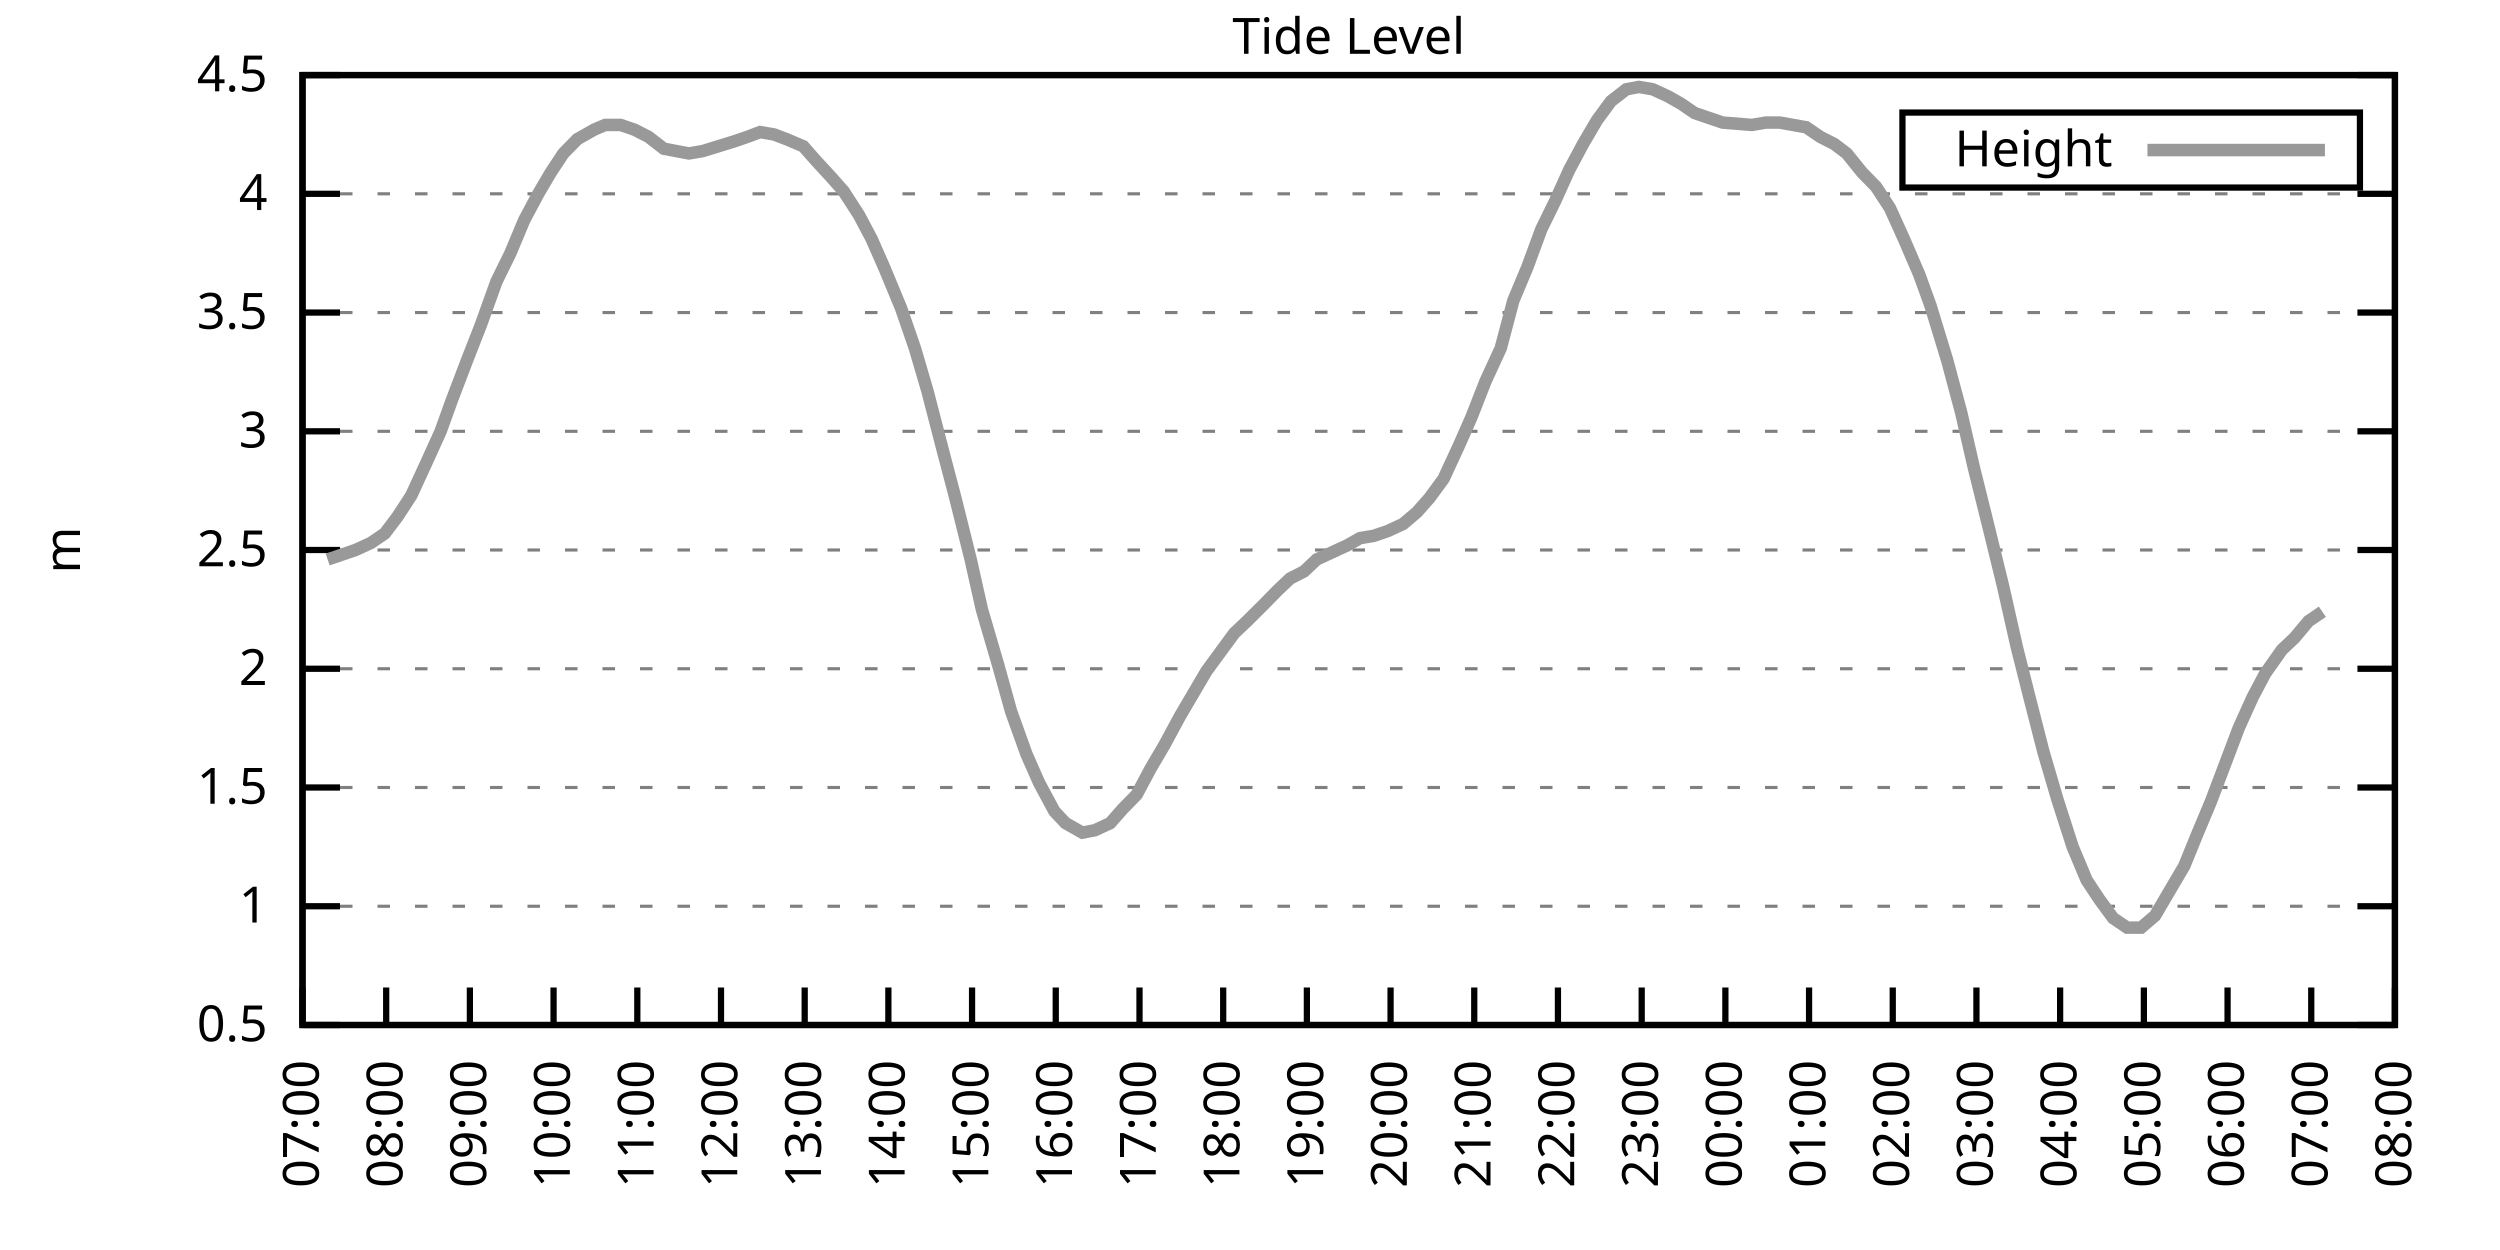
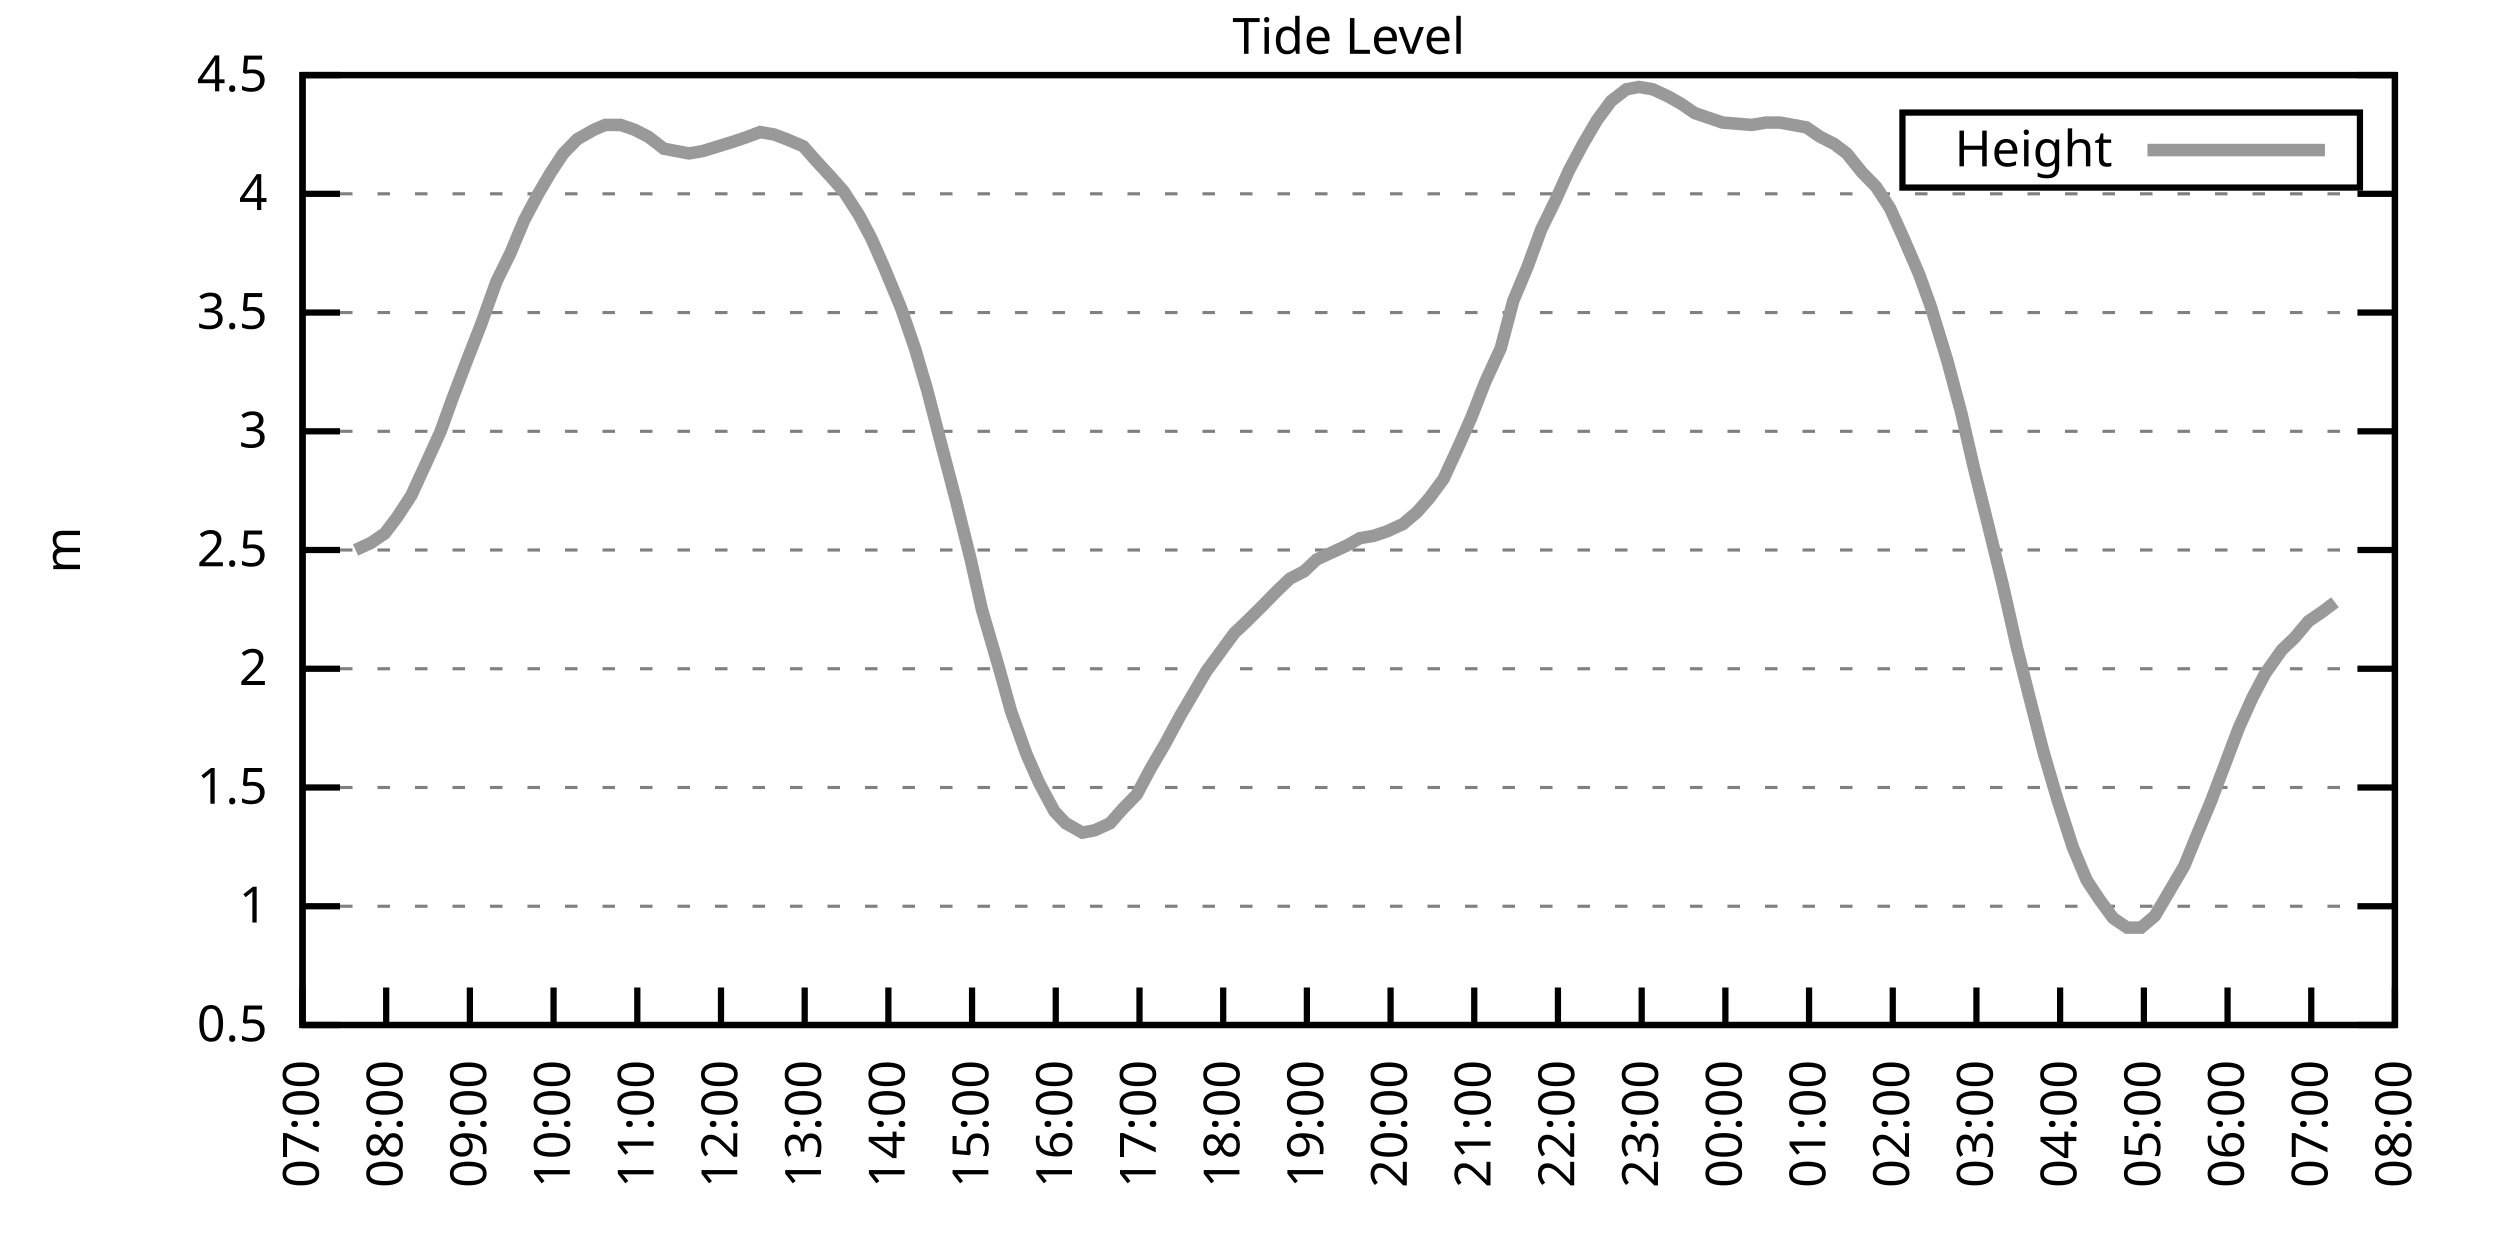
<svg xmlns="http://www.w3.org/2000/svg" xmlns:xlink="http://www.w3.org/1999/xlink" width="400" height="200" viewBox="0 0 400 200">
  <g id="gnuplot_canvas">
    <rect x="0" y="0" width="400" height="200" fill="none" />
    <defs>
      <circle id="gpDot" r="0.5" stroke-width="0.5" stroke="currentColor" />
      <path id="gpPt0" stroke-width="0.333" stroke="currentColor" d="M-1,0 h2 M0,-1 v2" />
      <path id="gpPt1" stroke-width="0.333" stroke="currentColor" d="M-1,-1 L1,1 M1,-1 L-1,1" />
      <path id="gpPt2" stroke-width="0.333" stroke="currentColor" d="M-1,0 L1,0 M0,-1 L0,1 M-1,-1 L1,1 M-1,1 L1,-1" />
      <rect id="gpPt3" stroke-width="0.333" stroke="currentColor" x="-1" y="-1" width="2" height="2" />
      <rect id="gpPt4" stroke-width="0.333" stroke="currentColor" fill="currentColor" x="-1" y="-1" width="2" height="2" />
      <circle id="gpPt5" stroke-width="0.333" stroke="currentColor" cx="0" cy="0" r="1" />
      <use xlink:href="#gpPt5" id="gpPt6" fill="currentColor" stroke="none" />
      <path id="gpPt7" stroke-width="0.333" stroke="currentColor" d="M0,-1.33 L-1.33,0.67 L1.33,0.67 z" />
      <use xlink:href="#gpPt7" id="gpPt8" fill="currentColor" stroke="none" />
      <use xlink:href="#gpPt7" id="gpPt9" stroke="currentColor" transform="rotate(180)" />
      <use xlink:href="#gpPt9" id="gpPt10" fill="currentColor" stroke="none" />
      <use xlink:href="#gpPt3" id="gpPt11" stroke="currentColor" transform="rotate(45)" />
      <use xlink:href="#gpPt11" id="gpPt12" fill="currentColor" stroke="none" />
      <path id="gpPt13" stroke-width="0.333" stroke="currentColor" d="M0,1.330 L1.265,0.411 L0.782,-1.067 L-0.782,-1.076 L-1.265,0.411 z" />
      <use xlink:href="#gpPt13" id="gpPt14" fill="currentColor" stroke="none" />
      <filter id="textbox" filterUnits="objectBoundingBox" x="0" y="0" height="1" width="1">
        <feFlood flood-color="white" flood-opacity="1" result="bgnd" />
        <feComposite in="SourceGraphic" in2="bgnd" operator="atop" />
      </filter>
      <filter id="greybox" filterUnits="objectBoundingBox" x="0" y="0" height="1" width="1">
        <feFlood flood-color="lightgrey" flood-opacity="1" result="grey" />
        <feComposite in="SourceGraphic" in2="grey" operator="atop" />
      </filter>
    </defs>
    <g fill="none" color="white" stroke="currentColor" stroke-width="1.00" stroke-linecap="butt" stroke-linejoin="miter">
</g>
    <g fill="none" color="black" stroke="currentColor" stroke-width="1.00" stroke-linecap="butt" stroke-linejoin="miter">
      <g stroke="none" shape-rendering="crispEdges">
        <polygon fill="rgb(255, 255, 255)" points="48.40,164.00 383.18,164.00 383.18,12.02 48.40,12.02 " />
      </g>
    </g>
    <g fill="none" color="black" stroke="currentColor" stroke-width="1.00" stroke-linecap="butt" stroke-linejoin="miter">
</g>
    <g fill="none" color="black" stroke="black" stroke-width="0.50" stroke-linecap="butt" stroke-linejoin="miter">
</g>
    <g fill="none" color="gray" stroke="currentColor" stroke-width="0.50" stroke-linecap="butt" stroke-linejoin="miter">
      <path stroke="gray" stroke-dasharray="2,4" class="gridline" d="M48.40,164.00 L383.19,164.00  " />
    </g>
    <g fill="none" color="gray" stroke="gray" stroke-width="1.00" stroke-linecap="butt" stroke-linejoin="miter">
</g>
    <g fill="none" color="black" stroke="currentColor" stroke-width="1.00" stroke-linecap="butt" stroke-linejoin="miter">
      <path stroke="black" d="M48.40,164.00 L54.40,164.00 M383.19,164.00 L377.19,164.00  " />
      <g transform="translate(42.80,166.60)" stroke="none" fill="black" font-family="Sans" font-size="8.00" text-anchor="end">
        <text>
          <tspan font-family="Sans"> 0.5</tspan>
        </text>
      </g>
    </g>
    <g fill="none" color="black" stroke="currentColor" stroke-width="1.00" stroke-linecap="butt" stroke-linejoin="miter">
</g>
    <g fill="none" color="black" stroke="black" stroke-width="0.50" stroke-linecap="butt" stroke-linejoin="miter">
</g>
    <g fill="none" color="gray" stroke="currentColor" stroke-width="0.50" stroke-linecap="butt" stroke-linejoin="miter">
      <path stroke="gray" stroke-dasharray="2,4" class="gridline" d="M48.40,145.00 L383.19,145.00  " />
    </g>
    <g fill="none" color="gray" stroke="gray" stroke-width="1.00" stroke-linecap="butt" stroke-linejoin="miter">
</g>
    <g fill="none" color="black" stroke="currentColor" stroke-width="1.00" stroke-linecap="butt" stroke-linejoin="miter">
      <path stroke="black" d="M48.40,145.00 L54.40,145.00 M383.19,145.00 L377.19,145.00  " />
      <g transform="translate(42.80,147.60)" stroke="none" fill="black" font-family="Sans" font-size="8.00" text-anchor="end">
        <text>
          <tspan font-family="Sans"> 1</tspan>
        </text>
      </g>
    </g>
    <g fill="none" color="black" stroke="currentColor" stroke-width="1.00" stroke-linecap="butt" stroke-linejoin="miter">
</g>
    <g fill="none" color="black" stroke="black" stroke-width="0.50" stroke-linecap="butt" stroke-linejoin="miter">
</g>
    <g fill="none" color="gray" stroke="currentColor" stroke-width="0.50" stroke-linecap="butt" stroke-linejoin="miter">
      <path stroke="gray" stroke-dasharray="2,4" class="gridline" d="M48.40,126.00 L383.19,126.00  " />
    </g>
    <g fill="none" color="gray" stroke="gray" stroke-width="1.00" stroke-linecap="butt" stroke-linejoin="miter">
</g>
    <g fill="none" color="black" stroke="currentColor" stroke-width="1.00" stroke-linecap="butt" stroke-linejoin="miter">
      <path stroke="black" d="M48.40,126.00 L54.40,126.00 M383.19,126.00 L377.19,126.00  " />
      <g transform="translate(42.80,128.60)" stroke="none" fill="black" font-family="Sans" font-size="8.00" text-anchor="end">
        <text>
          <tspan font-family="Sans"> 1.5</tspan>
        </text>
      </g>
    </g>
    <g fill="none" color="black" stroke="currentColor" stroke-width="1.00" stroke-linecap="butt" stroke-linejoin="miter">
</g>
    <g fill="none" color="black" stroke="black" stroke-width="0.50" stroke-linecap="butt" stroke-linejoin="miter">
</g>
    <g fill="none" color="gray" stroke="currentColor" stroke-width="0.50" stroke-linecap="butt" stroke-linejoin="miter">
      <path stroke="gray" stroke-dasharray="2,4" class="gridline" d="M48.40,107.00 L383.19,107.00  " />
    </g>
    <g fill="none" color="gray" stroke="gray" stroke-width="1.00" stroke-linecap="butt" stroke-linejoin="miter">
</g>
    <g fill="none" color="black" stroke="currentColor" stroke-width="1.00" stroke-linecap="butt" stroke-linejoin="miter">
      <path stroke="black" d="M48.40,107.00 L54.40,107.00 M383.19,107.00 L377.19,107.00  " />
      <g transform="translate(42.80,109.60)" stroke="none" fill="black" font-family="Sans" font-size="8.00" text-anchor="end">
        <text>
          <tspan font-family="Sans"> 2</tspan>
        </text>
      </g>
    </g>
    <g fill="none" color="black" stroke="currentColor" stroke-width="1.00" stroke-linecap="butt" stroke-linejoin="miter">
</g>
    <g fill="none" color="black" stroke="black" stroke-width="0.50" stroke-linecap="butt" stroke-linejoin="miter">
</g>
    <g fill="none" color="gray" stroke="currentColor" stroke-width="0.50" stroke-linecap="butt" stroke-linejoin="miter">
      <path stroke="gray" stroke-dasharray="2,4" class="gridline" d="M48.40,88.00 L383.19,88.00  " />
    </g>
    <g fill="none" color="gray" stroke="gray" stroke-width="1.00" stroke-linecap="butt" stroke-linejoin="miter">
</g>
    <g fill="none" color="black" stroke="currentColor" stroke-width="1.00" stroke-linecap="butt" stroke-linejoin="miter">
      <path stroke="black" d="M48.40,88.00 L54.40,88.00 M383.19,88.00 L377.19,88.00  " />
      <g transform="translate(42.80,90.60)" stroke="none" fill="black" font-family="Sans" font-size="8.00" text-anchor="end">
        <text>
          <tspan font-family="Sans"> 2.5</tspan>
        </text>
      </g>
    </g>
    <g fill="none" color="black" stroke="currentColor" stroke-width="1.00" stroke-linecap="butt" stroke-linejoin="miter">
</g>
    <g fill="none" color="black" stroke="black" stroke-width="0.50" stroke-linecap="butt" stroke-linejoin="miter">
</g>
    <g fill="none" color="gray" stroke="currentColor" stroke-width="0.50" stroke-linecap="butt" stroke-linejoin="miter">
      <path stroke="gray" stroke-dasharray="2,4" class="gridline" d="M48.40,69.01 L383.19,69.01  " />
    </g>
    <g fill="none" color="gray" stroke="gray" stroke-width="1.00" stroke-linecap="butt" stroke-linejoin="miter">
</g>
    <g fill="none" color="black" stroke="currentColor" stroke-width="1.00" stroke-linecap="butt" stroke-linejoin="miter">
      <path stroke="black" d="M48.40,69.01 L54.40,69.01 M383.19,69.01 L377.19,69.01  " />
      <g transform="translate(42.80,71.61)" stroke="none" fill="black" font-family="Sans" font-size="8.00" text-anchor="end">
        <text>
          <tspan font-family="Sans"> 3</tspan>
        </text>
      </g>
    </g>
    <g fill="none" color="black" stroke="currentColor" stroke-width="1.00" stroke-linecap="butt" stroke-linejoin="miter">
</g>
    <g fill="none" color="black" stroke="black" stroke-width="0.50" stroke-linecap="butt" stroke-linejoin="miter">
</g>
    <g fill="none" color="gray" stroke="currentColor" stroke-width="0.50" stroke-linecap="butt" stroke-linejoin="miter">
      <path stroke="gray" stroke-dasharray="2,4" class="gridline" d="M48.40,50.01 L383.19,50.01  " />
    </g>
    <g fill="none" color="gray" stroke="gray" stroke-width="1.00" stroke-linecap="butt" stroke-linejoin="miter">
</g>
    <g fill="none" color="black" stroke="currentColor" stroke-width="1.00" stroke-linecap="butt" stroke-linejoin="miter">
      <path stroke="black" d="M48.40,50.01 L54.40,50.01 M383.19,50.01 L377.19,50.01  " />
      <g transform="translate(42.80,52.61)" stroke="none" fill="black" font-family="Sans" font-size="8.00" text-anchor="end">
        <text>
          <tspan font-family="Sans"> 3.5</tspan>
        </text>
      </g>
    </g>
    <g fill="none" color="black" stroke="currentColor" stroke-width="1.00" stroke-linecap="butt" stroke-linejoin="miter">
</g>
    <g fill="none" color="black" stroke="black" stroke-width="0.50" stroke-linecap="butt" stroke-linejoin="miter">
</g>
    <g fill="none" color="gray" stroke="currentColor" stroke-width="0.50" stroke-linecap="butt" stroke-linejoin="miter">
      <path stroke="gray" stroke-dasharray="2,4" class="gridline" d="M48.40,31.01 L383.19,31.01  " />
    </g>
    <g fill="none" color="gray" stroke="gray" stroke-width="1.00" stroke-linecap="butt" stroke-linejoin="miter">
</g>
    <g fill="none" color="black" stroke="currentColor" stroke-width="1.00" stroke-linecap="butt" stroke-linejoin="miter">
      <path stroke="black" d="M48.40,31.01 L54.40,31.01 M383.19,31.01 L377.19,31.01  " />
      <g transform="translate(42.80,33.61)" stroke="none" fill="black" font-family="Sans" font-size="8.00" text-anchor="end">
        <text>
          <tspan font-family="Sans"> 4</tspan>
        </text>
      </g>
    </g>
    <g fill="none" color="black" stroke="currentColor" stroke-width="1.00" stroke-linecap="butt" stroke-linejoin="miter">
</g>
    <g fill="none" color="black" stroke="black" stroke-width="0.50" stroke-linecap="butt" stroke-linejoin="miter">
</g>
    <g fill="none" color="gray" stroke="currentColor" stroke-width="0.50" stroke-linecap="butt" stroke-linejoin="miter">
      <path stroke="gray" stroke-dasharray="2,4" class="gridline" d="M48.40,12.01 L383.19,12.01  " />
    </g>
    <g fill="none" color="gray" stroke="gray" stroke-width="1.00" stroke-linecap="butt" stroke-linejoin="miter">
</g>
    <g fill="none" color="black" stroke="currentColor" stroke-width="1.00" stroke-linecap="butt" stroke-linejoin="miter">
      <path stroke="black" d="M48.40,12.01 L54.40,12.01 M383.19,12.01 L377.19,12.01  " />
      <g transform="translate(42.80,14.61)" stroke="none" fill="black" font-family="Sans" font-size="8.00" text-anchor="end">
        <text>
          <tspan font-family="Sans"> 4.5</tspan>
        </text>
      </g>
    </g>
    <g fill="none" color="black" stroke="currentColor" stroke-width="1.00" stroke-linecap="butt" stroke-linejoin="miter">
      <path stroke="black" d="M48.40,164.00 L48.40,158.00  " />
      <g transform="translate(51.00,169.60) rotate(270.00)" stroke="none" fill="black" font-family="Sans" font-size="8.00" text-anchor="end">
        <text>
          <tspan font-family="Sans">07:00</tspan>
        </text>
      </g>
    </g>
    <g fill="none" color="black" stroke="currentColor" stroke-width="1.00" stroke-linecap="butt" stroke-linejoin="miter">
      <path stroke="black" d="M61.79,164.00 L61.79,158.00  " />
      <g transform="translate(64.39,169.60) rotate(270.00)" stroke="none" fill="black" font-family="Sans" font-size="8.00" text-anchor="end">
        <text>
          <tspan font-family="Sans">08:00</tspan>
        </text>
      </g>
    </g>
    <g fill="none" color="black" stroke="currentColor" stroke-width="1.00" stroke-linecap="butt" stroke-linejoin="miter">
      <path stroke="black" d="M75.18,164.00 L75.18,158.00  " />
      <g transform="translate(77.78,169.60) rotate(270.00)" stroke="none" fill="black" font-family="Sans" font-size="8.00" text-anchor="end">
        <text>
          <tspan font-family="Sans">09:00</tspan>
        </text>
      </g>
    </g>
    <g fill="none" color="black" stroke="currentColor" stroke-width="1.00" stroke-linecap="butt" stroke-linejoin="miter">
      <path stroke="black" d="M88.57,164.00 L88.57,158.00  " />
      <g transform="translate(91.17,169.60) rotate(270.00)" stroke="none" fill="black" font-family="Sans" font-size="8.00" text-anchor="end">
        <text>
          <tspan font-family="Sans">10:00</tspan>
        </text>
      </g>
    </g>
    <g fill="none" color="black" stroke="currentColor" stroke-width="1.00" stroke-linecap="butt" stroke-linejoin="miter">
      <path stroke="black" d="M101.97,164.00 L101.97,158.00  " />
      <g transform="translate(104.57,169.60) rotate(270.00)" stroke="none" fill="black" font-family="Sans" font-size="8.00" text-anchor="end">
        <text>
          <tspan font-family="Sans">11:00</tspan>
        </text>
      </g>
    </g>
    <g fill="none" color="black" stroke="currentColor" stroke-width="1.00" stroke-linecap="butt" stroke-linejoin="miter">
      <path stroke="black" d="M115.36,164.00 L115.36,158.00  " />
      <g transform="translate(117.96,169.60) rotate(270.00)" stroke="none" fill="black" font-family="Sans" font-size="8.00" text-anchor="end">
        <text>
          <tspan font-family="Sans">12:00</tspan>
        </text>
      </g>
    </g>
    <g fill="none" color="black" stroke="currentColor" stroke-width="1.00" stroke-linecap="butt" stroke-linejoin="miter">
      <path stroke="black" d="M128.75,164.00 L128.75,158.00  " />
      <g transform="translate(131.35,169.60) rotate(270.00)" stroke="none" fill="black" font-family="Sans" font-size="8.00" text-anchor="end">
        <text>
          <tspan font-family="Sans">13:00</tspan>
        </text>
      </g>
    </g>
    <g fill="none" color="black" stroke="currentColor" stroke-width="1.00" stroke-linecap="butt" stroke-linejoin="miter">
      <path stroke="black" d="M142.14,164.00 L142.14,158.00  " />
      <g transform="translate(144.74,169.60) rotate(270.00)" stroke="none" fill="black" font-family="Sans" font-size="8.00" text-anchor="end">
        <text>
          <tspan font-family="Sans">14:00</tspan>
        </text>
      </g>
    </g>
    <g fill="none" color="black" stroke="currentColor" stroke-width="1.00" stroke-linecap="butt" stroke-linejoin="miter">
      <path stroke="black" d="M155.53,164.00 L155.53,158.00  " />
      <g transform="translate(158.13,169.60) rotate(270.00)" stroke="none" fill="black" font-family="Sans" font-size="8.00" text-anchor="end">
        <text>
          <tspan font-family="Sans">15:00</tspan>
        </text>
      </g>
    </g>
    <g fill="none" color="black" stroke="currentColor" stroke-width="1.00" stroke-linecap="butt" stroke-linejoin="miter">
      <path stroke="black" d="M168.92,164.00 L168.92,158.00  " />
      <g transform="translate(171.52,169.60) rotate(270.00)" stroke="none" fill="black" font-family="Sans" font-size="8.00" text-anchor="end">
        <text>
          <tspan font-family="Sans">16:00</tspan>
        </text>
      </g>
    </g>
    <g fill="none" color="black" stroke="currentColor" stroke-width="1.00" stroke-linecap="butt" stroke-linejoin="miter">
      <path stroke="black" d="M182.32,164.00 L182.32,158.00  " />
      <g transform="translate(184.92,169.60) rotate(270.00)" stroke="none" fill="black" font-family="Sans" font-size="8.00" text-anchor="end">
        <text>
          <tspan font-family="Sans">17:00</tspan>
        </text>
      </g>
    </g>
    <g fill="none" color="black" stroke="currentColor" stroke-width="1.00" stroke-linecap="butt" stroke-linejoin="miter">
      <path stroke="black" d="M195.71,164.00 L195.71,158.00  " />
      <g transform="translate(198.31,169.60) rotate(270.00)" stroke="none" fill="black" font-family="Sans" font-size="8.00" text-anchor="end">
        <text>
          <tspan font-family="Sans">18:00</tspan>
        </text>
      </g>
    </g>
    <g fill="none" color="black" stroke="currentColor" stroke-width="1.00" stroke-linecap="butt" stroke-linejoin="miter">
      <path stroke="black" d="M209.10,164.00 L209.10,158.00  " />
      <g transform="translate(211.70,169.60) rotate(270.00)" stroke="none" fill="black" font-family="Sans" font-size="8.00" text-anchor="end">
        <text>
          <tspan font-family="Sans">19:00</tspan>
        </text>
      </g>
    </g>
    <g fill="none" color="black" stroke="currentColor" stroke-width="1.00" stroke-linecap="butt" stroke-linejoin="miter">
      <path stroke="black" d="M222.49,164.00 L222.49,158.00  " />
      <g transform="translate(225.09,169.60) rotate(270.00)" stroke="none" fill="black" font-family="Sans" font-size="8.00" text-anchor="end">
        <text>
          <tspan font-family="Sans">20:00</tspan>
        </text>
      </g>
    </g>
    <g fill="none" color="black" stroke="currentColor" stroke-width="1.00" stroke-linecap="butt" stroke-linejoin="miter">
      <path stroke="black" d="M235.88,164.00 L235.88,158.00  " />
      <g transform="translate(238.48,169.60) rotate(270.00)" stroke="none" fill="black" font-family="Sans" font-size="8.00" text-anchor="end">
        <text>
          <tspan font-family="Sans">21:00</tspan>
        </text>
      </g>
    </g>
    <g fill="none" color="black" stroke="currentColor" stroke-width="1.00" stroke-linecap="butt" stroke-linejoin="miter">
      <path stroke="black" d="M249.27,164.00 L249.27,158.00  " />
      <g transform="translate(251.87,169.60) rotate(270.00)" stroke="none" fill="black" font-family="Sans" font-size="8.00" text-anchor="end">
        <text>
          <tspan font-family="Sans">22:00</tspan>
        </text>
      </g>
    </g>
    <g fill="none" color="black" stroke="currentColor" stroke-width="1.00" stroke-linecap="butt" stroke-linejoin="miter">
      <path stroke="black" d="M262.67,164.00 L262.67,158.00  " />
      <g transform="translate(265.27,169.60) rotate(270.00)" stroke="none" fill="black" font-family="Sans" font-size="8.00" text-anchor="end">
        <text>
          <tspan font-family="Sans">23:00</tspan>
        </text>
      </g>
    </g>
    <g fill="none" color="black" stroke="currentColor" stroke-width="1.00" stroke-linecap="butt" stroke-linejoin="miter">
      <path stroke="black" d="M276.06,164.00 L276.06,158.00  " />
      <g transform="translate(278.66,169.60) rotate(270.00)" stroke="none" fill="black" font-family="Sans" font-size="8.00" text-anchor="end">
        <text>
          <tspan font-family="Sans">00:00</tspan>
        </text>
      </g>
    </g>
    <g fill="none" color="black" stroke="currentColor" stroke-width="1.00" stroke-linecap="butt" stroke-linejoin="miter">
      <path stroke="black" d="M289.45,164.00 L289.45,158.00  " />
      <g transform="translate(292.05,169.60) rotate(270.00)" stroke="none" fill="black" font-family="Sans" font-size="8.00" text-anchor="end">
        <text>
          <tspan font-family="Sans">01:00</tspan>
        </text>
      </g>
    </g>
    <g fill="none" color="black" stroke="currentColor" stroke-width="1.00" stroke-linecap="butt" stroke-linejoin="miter">
      <path stroke="black" d="M302.84,164.00 L302.84,158.00  " />
      <g transform="translate(305.44,169.60) rotate(270.00)" stroke="none" fill="black" font-family="Sans" font-size="8.00" text-anchor="end">
        <text>
          <tspan font-family="Sans">02:00</tspan>
        </text>
      </g>
    </g>
    <g fill="none" color="black" stroke="currentColor" stroke-width="1.00" stroke-linecap="butt" stroke-linejoin="miter">
      <path stroke="black" d="M316.23,164.00 L316.23,158.00  " />
      <g transform="translate(318.83,169.60) rotate(270.00)" stroke="none" fill="black" font-family="Sans" font-size="8.00" text-anchor="end">
        <text>
          <tspan font-family="Sans">03:00</tspan>
        </text>
      </g>
    </g>
    <g fill="none" color="black" stroke="currentColor" stroke-width="1.00" stroke-linecap="butt" stroke-linejoin="miter">
      <path stroke="black" d="M329.62,164.00 L329.62,158.00  " />
      <g transform="translate(332.22,169.60) rotate(270.00)" stroke="none" fill="black" font-family="Sans" font-size="8.00" text-anchor="end">
        <text>
          <tspan font-family="Sans">04:00</tspan>
        </text>
      </g>
    </g>
    <g fill="none" color="black" stroke="currentColor" stroke-width="1.00" stroke-linecap="butt" stroke-linejoin="miter">
      <path stroke="black" d="M343.02,164.00 L343.02,158.00  " />
      <g transform="translate(345.62,169.60) rotate(270.00)" stroke="none" fill="black" font-family="Sans" font-size="8.00" text-anchor="end">
        <text>
          <tspan font-family="Sans">05:00</tspan>
        </text>
      </g>
    </g>
    <g fill="none" color="black" stroke="currentColor" stroke-width="1.00" stroke-linecap="butt" stroke-linejoin="miter">
      <path stroke="black" d="M356.41,164.00 L356.41,158.00  " />
      <g transform="translate(359.01,169.60) rotate(270.00)" stroke="none" fill="black" font-family="Sans" font-size="8.00" text-anchor="end">
        <text>
          <tspan font-family="Sans">06:00</tspan>
        </text>
      </g>
    </g>
    <g fill="none" color="black" stroke="currentColor" stroke-width="1.00" stroke-linecap="butt" stroke-linejoin="miter">
      <path stroke="black" d="M369.80,164.00 L369.80,158.00  " />
      <g transform="translate(372.40,169.60) rotate(270.00)" stroke="none" fill="black" font-family="Sans" font-size="8.00" text-anchor="end">
        <text>
          <tspan font-family="Sans">07:00</tspan>
        </text>
      </g>
    </g>
    <g fill="none" color="black" stroke="currentColor" stroke-width="1.00" stroke-linecap="butt" stroke-linejoin="miter">
      <path stroke="black" d="M383.19,164.00 L383.19,158.00  " />
      <g transform="translate(385.79,169.60) rotate(270.00)" stroke="none" fill="black" font-family="Sans" font-size="8.00" text-anchor="end">
        <text>
          <tspan font-family="Sans">08:00</tspan>
        </text>
      </g>
    </g>
    <g fill="none" color="black" stroke="currentColor" stroke-width="1.00" stroke-linecap="butt" stroke-linejoin="miter">
</g>
    <g fill="none" color="black" stroke="currentColor" stroke-width="1.00" stroke-linecap="butt" stroke-linejoin="miter">
      <path stroke="black" d="M48.40,12.01 L48.40,164.00 L383.19,164.00 L383.19,12.01 L48.40,12.01 Z  " />
    </g>
    <g fill="none" color="black" stroke="currentColor" stroke-width="1.00" stroke-linecap="butt" stroke-linejoin="miter">
</g>
    <g fill="none" color="black" stroke="currentColor" stroke-width="1.00" stroke-linecap="butt" stroke-linejoin="miter">
      <path stroke="black" d="M304.39,30.01 L304.39,18.01 L377.59,18.01 L377.59,30.01 L304.39,30.01 Z  " />
    </g>
    <g id="Tide_level_plot_1">
      <g fill="none" color="white" stroke="black" stroke-width="2.00" stroke-linecap="butt" stroke-linejoin="miter">
</g>
      <g fill="none" color="black" stroke="currentColor" stroke-width="2.00" stroke-linecap="butt" stroke-linejoin="miter">
        <g transform="translate(337.99,26.61)" stroke="none" fill="black" font-family="Sans" font-size="8.00" text-anchor="end">
          <text>
            <tspan font-family="Sans">Height</tspan>
          </text>
        </g>
      </g>
      <g fill="none" color="black" stroke="currentColor" stroke-width="2.00" stroke-linecap="butt" stroke-linejoin="miter">
-         <path stroke="rgb(153, 153, 153)" d="M343.59,24.01 L371.99,24.01 M52.42,89.52 L54.65,88.76 L56.88,88.00 L59.34,86.87 L61.57,85.35 L63.58,82.69   L65.81,79.27 L68.26,73.95 L70.50,69.01 L72.28,64.07 L74.74,57.61 L76.97,51.91 L79.42,45.07 L81.66,40.51   L83.89,35.19 L86.12,31.01 L88.13,27.59 L90.14,24.55 L92.37,22.27 L95.05,20.75 L96.83,19.99 L99.29,19.99   L101.52,20.75 L103.75,21.89 L106.21,23.79 L108.22,24.17 L110.22,24.55 L112.46,24.17 L114.91,23.41 L117.37,22.65   L119.60,21.89 L121.61,21.13 L123.84,21.51 L125.85,22.27 L128.53,23.41 L130.54,25.69 L132.99,28.35 L135.00,30.63   L137.45,34.43 L139.46,38.23 L141.47,42.79 L144.15,49.25 L146.38,55.71 L148.39,62.55 L150.85,72.05 L152.85,79.65   L155.31,89.52 L157.10,97.50 L159.77,106.62 L161.78,113.84 L164.24,120.68 L166.25,125.24 L168.70,129.80 L170.49,131.70   L173.17,133.22 L175.17,132.84 L177.63,131.70 L179.64,129.42 L181.87,127.14 L184.10,122.96 L186.33,119.16 L188.79,114.60   L190.80,111.18 L193.03,107.38 L195.26,104.34 L197.49,101.30 L199.50,99.40 L202.18,96.74 L204.41,94.46 L206.42,92.56   L208.65,91.42 L210.66,89.52 L213.12,88.38 L215.57,87.25 L217.58,86.11 L219.81,85.73 L222.04,84.97 L224.50,83.83   L226.73,81.93 L228.74,79.65 L230.97,76.61 L233.43,71.29 L235.44,66.73 L237.67,61.03 L240.12,55.71 L242.13,48.11   L244.36,42.79 L246.60,36.71 L248.83,32.15 L251.06,27.21 L253.29,23.03 L255.52,19.23 L257.76,16.19 L260.21,14.29   L262.22,13.91 L264.45,14.29 L266.91,15.43 L268.92,16.57 L271.15,18.09 L273.38,18.85 L275.61,19.61 L280.30,19.99   L282.53,19.61 L284.76,19.61 L289.00,20.37 L291.23,21.89 L293.47,23.03 L295.48,24.55 L297.93,27.59 L300.16,29.87   L302.39,33.29 L304.63,38.23 L307.08,43.93 L308.87,48.87 L311.54,57.61 L313.78,65.97 L315.79,74.71 L318.24,84.59   L320.47,93.70 L322.70,103.58 L324.71,111.56 L326.95,120.30 L329.18,127.90 L331.63,135.50 L333.86,140.82 L335.87,143.86   L338.10,146.90 L340.34,148.42 L342.57,148.42 L344.80,146.52 L346.81,143.10 L349.49,138.54 L351.50,133.60 L353.73,128.28   L356.18,121.82 L358.19,116.50 L360.42,111.56 L362.43,107.76 L365.11,103.96 L367.12,102.06 L369.35,99.40 L371.58,97.88    " />
+         <path stroke="rgb(153, 153, 153)" d="M343.59,24.01 L371.99,24.01 M56.88,88.00 L59.34,86.87 L61.57,85.35 L63.58,82.69 L65.81,79.27 L68.26,73.95   L70.50,69.01 L72.28,64.07 L74.74,57.61 L76.97,51.91 L79.42,45.07 L81.66,40.51 L83.89,35.19 L86.12,31.01   L88.13,27.59 L90.14,24.55 L92.37,22.27 L95.05,20.75 L96.83,19.99 L99.29,19.99 L101.52,20.75 L103.75,21.89   L106.21,23.79 L108.22,24.17 L110.22,24.55 L112.46,24.17 L114.91,23.41 L117.37,22.65 L119.60,21.89 L121.61,21.13   L123.84,21.51 L125.85,22.27 L128.53,23.41 L130.54,25.69 L132.99,28.35 L135.00,30.63 L137.45,34.43 L139.46,38.23   L141.47,42.79 L144.15,49.25 L146.38,55.71 L148.39,62.55 L150.85,72.05 L152.85,79.65 L155.31,89.52 L157.10,97.50   L159.77,106.62 L161.78,113.84 L164.24,120.68 L166.25,125.24 L168.70,129.80 L170.49,131.70 L173.17,133.22 L175.17,132.84   L177.63,131.70 L179.64,129.42 L181.87,127.14 L184.10,122.96 L186.33,119.16 L188.79,114.60 L190.80,111.18 L193.03,107.38   L195.26,104.34 L197.49,101.30 L199.50,99.40 L202.18,96.74 L204.41,94.46 L206.42,92.56 L208.65,91.42 L210.66,89.52   L213.12,88.38 L215.57,87.25 L217.58,86.11 L219.81,85.73 L222.04,84.97 L224.50,83.83 L226.73,81.93 L228.74,79.65   L230.97,76.61 L233.43,71.29 L235.44,66.73 L237.67,61.03 L240.12,55.71 L242.13,48.11 L244.36,42.79 L246.60,36.71   L248.83,32.15 L251.06,27.21 L253.29,23.03 L255.52,19.23 L257.76,16.19 L260.21,14.29 L262.22,13.91 L264.45,14.29   L266.91,15.43 L268.92,16.57 L271.15,18.09 L273.38,18.85 L275.61,19.61 L280.30,19.99 L282.53,19.61 L284.76,19.61   L289.00,20.37 L291.23,21.89 L293.47,23.03 L295.48,24.55 L297.93,27.59 L300.16,29.87 L302.39,33.29 L304.63,38.23   L307.08,43.93 L308.87,48.87 L311.54,57.61 L313.78,65.97 L315.79,74.71 L318.24,84.59 L320.47,93.70 L322.70,103.58   L324.71,111.56 L326.95,120.30 L329.18,127.90 L331.63,135.50 L333.86,140.82 L335.87,143.86 L338.10,146.90 L340.34,148.42   L342.57,148.42 L344.80,146.52 L346.81,143.10 L349.49,138.54 L351.50,133.60 L353.73,128.28 L356.18,121.82 L358.19,116.50   L360.42,111.56 L362.43,107.76 L365.11,103.96 L367.12,102.06 L369.35,99.40 L371.58,97.88 L373.59,96.36  " />
      </g>
    </g>
    <g fill="none" color="black" stroke="currentColor" stroke-width="2.00" stroke-linecap="butt" stroke-linejoin="miter">
</g>
    <g fill="none" color="black" stroke="black" stroke-width="1.00" stroke-linecap="butt" stroke-linejoin="miter">
</g>
    <g fill="none" color="black" stroke="currentColor" stroke-width="1.00" stroke-linecap="butt" stroke-linejoin="miter">
      <path stroke="black" d="M48.40,12.01 L48.40,164.00 L383.19,164.00 L383.19,12.01 L48.40,12.01 Z  " />
      <g transform="translate(12.80,88.01) rotate(270.00)" stroke="none" fill="black" font-family="Sans" font-size="8.00" text-anchor="middle">
        <text>
          <tspan font-family="Sans">m</tspan>
        </text>
      </g>
    </g>
    <g fill="none" color="black" stroke="currentColor" stroke-width="1.00" stroke-linecap="butt" stroke-linejoin="miter">
</g>
    <g fill="none" color="black" stroke="currentColor" stroke-width="1.00" stroke-linecap="butt" stroke-linejoin="miter">
      <g transform="translate(215.79,8.61)" stroke="none" fill="black" font-family="Sans" font-size="8.00" text-anchor="middle">
        <text>
          <tspan font-family="Sans">Tide Level</tspan>
        </text>
      </g>
    </g>
    <g fill="none" color="black" stroke="currentColor" stroke-width="1.00" stroke-linecap="butt" stroke-linejoin="miter">
</g>
  </g>
</svg>
